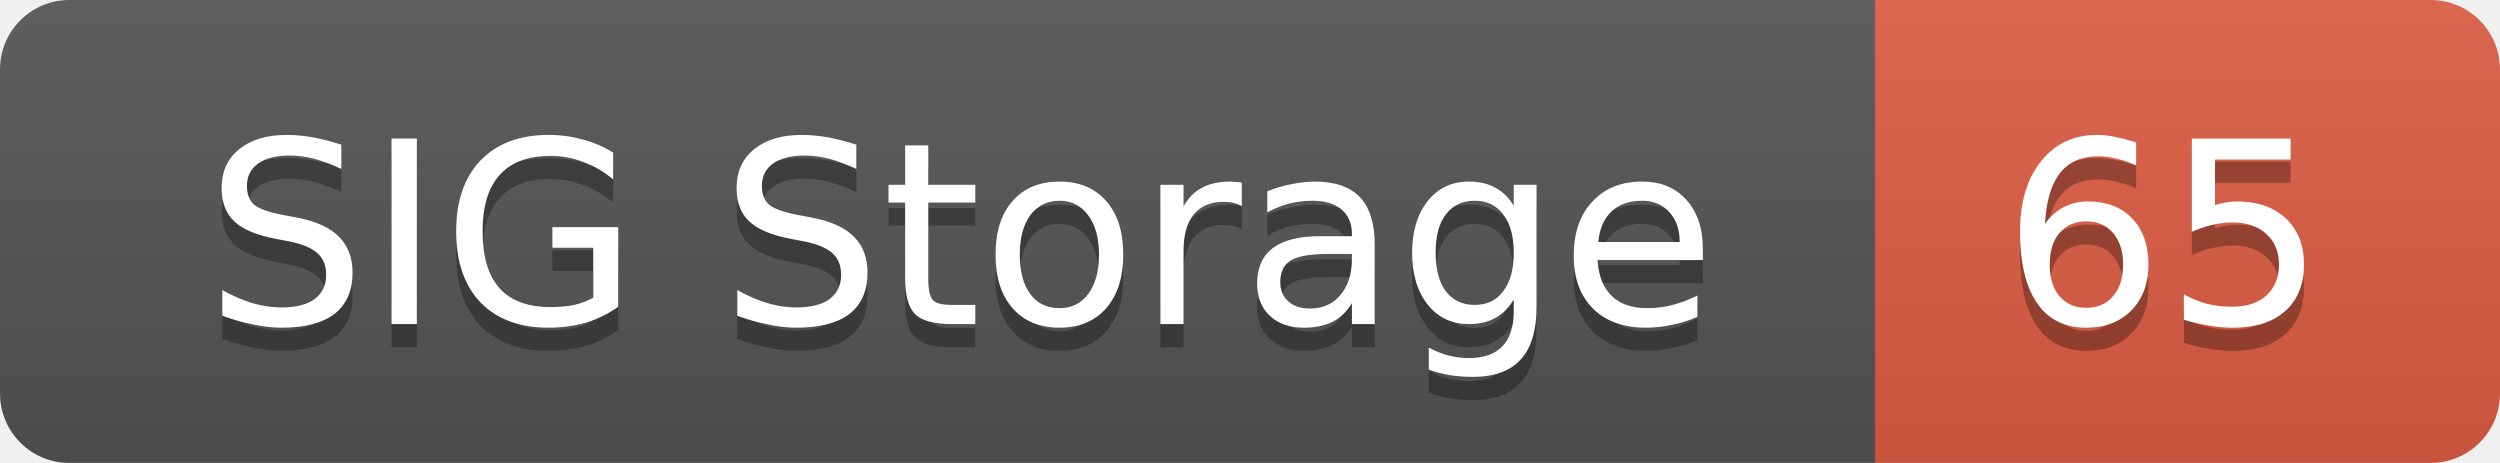
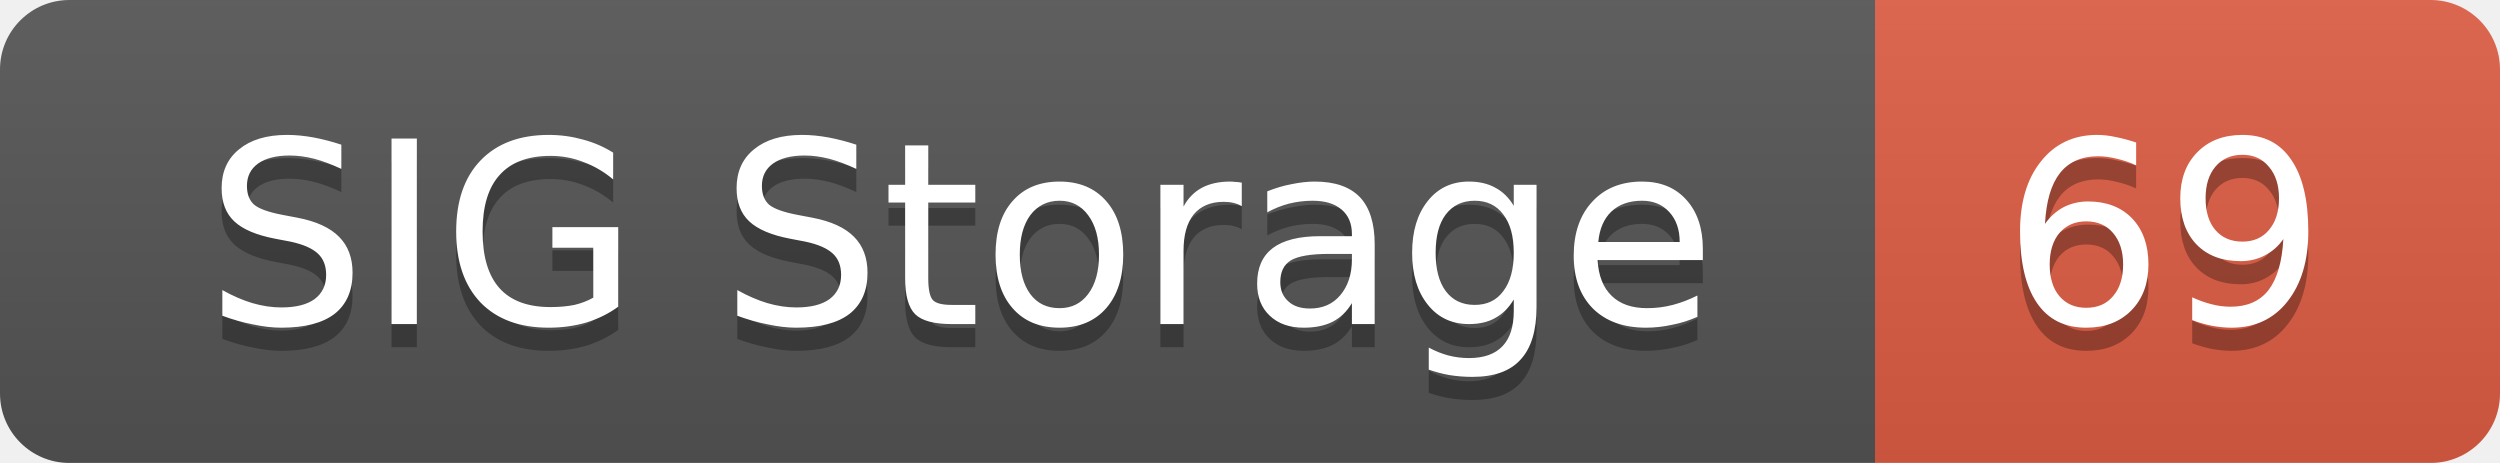
<svg xmlns="http://www.w3.org/2000/svg" width="108" height="20">
  <linearGradient id="smooth" x2="0" y2="100%">
    <stop offset="0" stop-color="#bbb" stop-opacity=".1" />
    <stop offset="1" stop-opacity=".1" />
  </linearGradient>
  <mask id="round">
    <rect width="108" height="20" rx="3" fill="#fff" />
  </mask>
  <g mask="url(#round)">
    <rect width="81" height="20" fill="#555" />
    <rect x="81" width="27" height="20" fill="#e05d44" />
    <rect width="108" height="20" fill="url(#smooth)" />
  </g>
  <g fill="#fff" text-anchor="middle" font-family="DejaVu Sans,Verdana,Geneva,sans-serif" font-size="11">
    <text x="41.5" y="15" fill="#010101" fill-opacity=".3">SIG Storage</text>
    <text x="41.5" y="14">SIG Storage</text>
-     <text x="93.5" y="15" fill="#010101" fill-opacity=".3">65</text>
-     <text x="93.5" y="14">65</text>
+     <text x="93.5" y="15" fill="#010101" fill-opacity=".3">69</text>
+     <text x="93.5" y="14">69</text>
  </g>
</svg>
